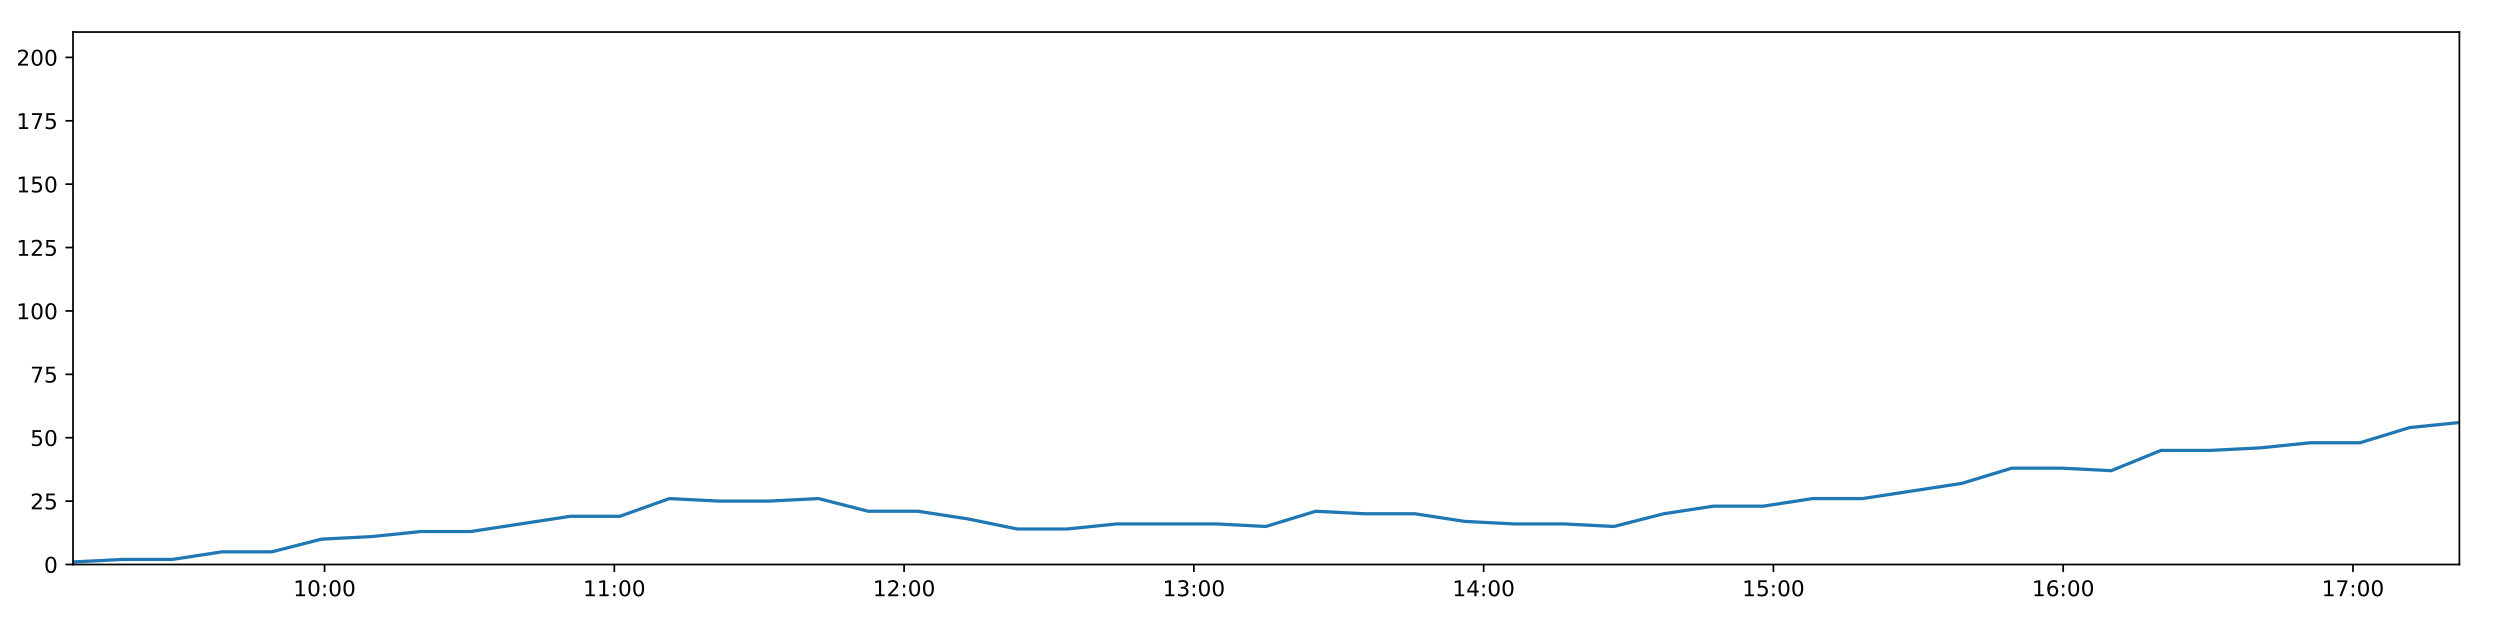
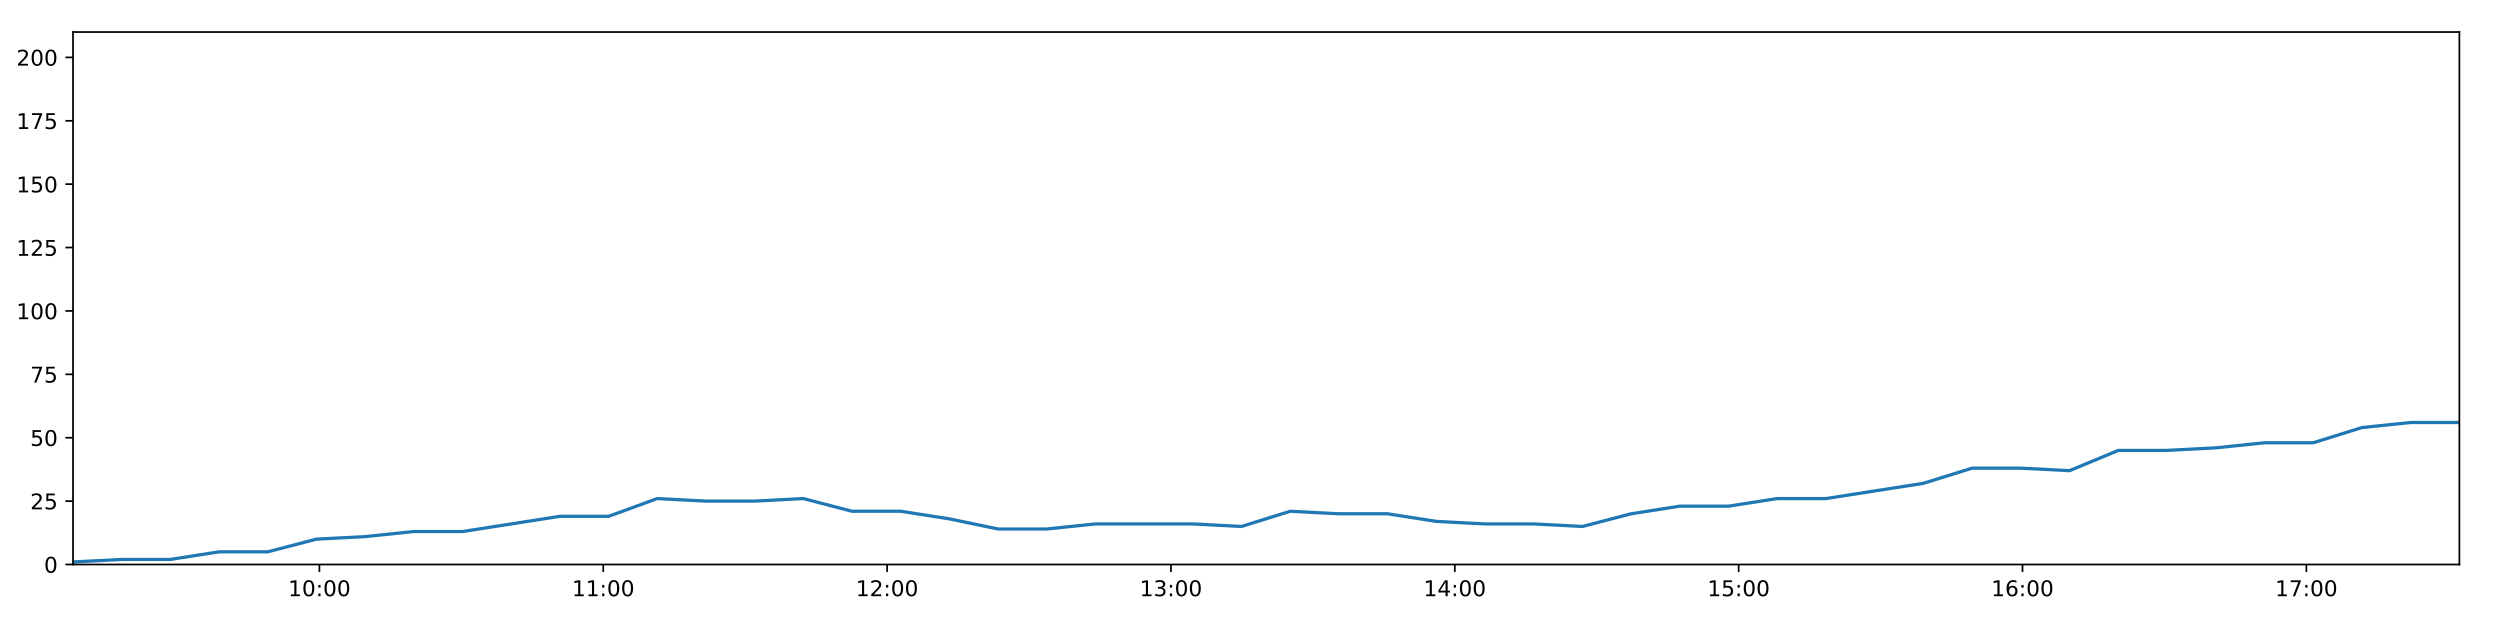
<svg xmlns="http://www.w3.org/2000/svg" xmlns:xlink="http://www.w3.org/1999/xlink" height="288pt" version="1.1" viewBox="0 0 1152 288" width="1152pt">
  <defs>
    <style type="text/css">
*{stroke-linecap:butt;stroke-linejoin:round;}
  </style>
  </defs>
  <g id="figure_1">
    <g id="patch_1">
      <path d="M 0 288  L 1152 288  L 1152 0  L 0 0  z " style="fill:#ffffff;" />
    </g>
    <g id="axes_1">
      <g id="patch_2">
        <path d="M 33.64 260.12  L 1133.28 260.12  L 1133.28 14.76  L 33.64 14.76  z " style="fill:#ffffff;" />
      </g>
      <g id="matplotlib.axis_1">
        <g id="xtick_1">
          <g id="line2d_1">
            <defs>
-               <path d="M 0 0  L 0 3.5  " id="m0abd768cca" style="stroke:#000000;stroke-width:0.8;" />
-             </defs>
-             <g>
-               <use style="stroke:#000000;stroke-width:0.8;" x="149.551" xlink:href="#m0abd768cca" y="260.12" />
+               <path d="M 0 0  L 0 3.5  " id="mb52763656a" style="stroke:#000000;stroke-width:0.8;" />
+             </defs>
+             <g>
+               <use style="stroke:#000000;stroke-width:0.8;" x="147.182" xlink:href="#mb52763656a" y="260.12" />
            </g>
          </g>
          <g id="text_1">
            <defs>
              <path d="M 12.406 8.297  L 28.516 8.297  L 28.516 63.922  L 10.984 60.406  L 10.984 69.391  L 28.422 72.906  L 38.281 72.906  L 38.281 8.297  L 54.391 8.297  L 54.391 0  L 12.406 0  z " id="DejaVuSans-49" />
              <path d="M 31.781 66.406  Q 24.172 66.406 20.328 58.906  Q 16.5 51.422 16.5 36.375  Q 16.5 21.391 20.328 13.891  Q 24.172 6.391 31.781 6.391  Q 39.453 6.391 43.281 13.891  Q 47.125 21.391 47.125 36.375  Q 47.125 51.422 43.281 58.906  Q 39.453 66.406 31.781 66.406  z M 31.781 74.219  Q 44.047 74.219 50.516 64.516  Q 56.984 54.828 56.984 36.375  Q 56.984 17.969 50.516 8.266  Q 44.047 -1.422 31.781 -1.422  Q 19.531 -1.422 13.062 8.266  Q 6.594 17.969 6.594 36.375  Q 6.594 54.828 13.062 64.516  Q 19.531 74.219 31.781 74.219  z " id="DejaVuSans-48" />
              <path d="M 11.719 12.406  L 22.016 12.406  L 22.016 0  L 11.719 0  z M 11.719 51.703  L 22.016 51.703  L 22.016 39.312  L 11.719 39.312  z " id="DejaVuSans-58" />
            </defs>
-             <g transform="translate(135.1418 274.7184)scale(0.1 -0.1)">
+             <g transform="translate(132.7726 274.7184)scale(0.1 -0.1)">
              <use xlink:href="#DejaVuSans-49" />
              <use x="63.623" xlink:href="#DejaVuSans-48" />
              <use x="127.246" xlink:href="#DejaVuSans-58" />
              <use x="160.938" xlink:href="#DejaVuSans-48" />
              <use x="224.561" xlink:href="#DejaVuSans-48" />
            </g>
          </g>
        </g>
        <g id="xtick_2">
          <g id="line2d_2">
            <g>
-               <use style="stroke:#000000;stroke-width:0.8;" x="283.079" xlink:href="#m0abd768cca" y="260.12" />
+               <use style="stroke:#000000;stroke-width:0.8;" x="277.98" xlink:href="#mb52763656a" y="260.12" />
            </g>
          </g>
          <g id="text_2">
-             <g transform="translate(268.6693 274.7184)scale(0.1 -0.1)">
+             <g transform="translate(263.5706 274.7184)scale(0.1 -0.1)">
              <use xlink:href="#DejaVuSans-49" />
              <use x="63.623" xlink:href="#DejaVuSans-49" />
              <use x="127.246" xlink:href="#DejaVuSans-58" />
              <use x="160.938" xlink:href="#DejaVuSans-48" />
              <use x="224.561" xlink:href="#DejaVuSans-48" />
            </g>
          </g>
        </g>
        <g id="xtick_3">
          <g id="line2d_3">
            <g>
-               <use style="stroke:#000000;stroke-width:0.8;" x="416.606" xlink:href="#m0abd768cca" y="260.12" />
+               <use style="stroke:#000000;stroke-width:0.8;" x="408.778" xlink:href="#mb52763656a" y="260.12" />
            </g>
          </g>
          <g id="text_3">
            <defs>
              <path d="M 19.188 8.297  L 53.609 8.297  L 53.609 0  L 7.328 0  L 7.328 8.297  Q 12.938 14.109 22.625 23.891  Q 32.328 33.688 34.812 36.531  Q 39.547 41.844 41.422 45.531  Q 43.312 49.219 43.312 52.781  Q 43.312 58.594 39.234 62.25  Q 35.156 65.922 28.609 65.922  Q 23.969 65.922 18.812 64.312  Q 13.672 62.703 7.812 59.422  L 7.812 69.391  Q 13.766 71.781 18.938 73  Q 24.125 74.219 28.422 74.219  Q 39.75 74.219 46.484 68.547  Q 53.219 62.891 53.219 53.422  Q 53.219 48.922 51.531 44.891  Q 49.859 40.875 45.406 35.406  Q 44.188 33.984 37.641 27.219  Q 31.109 20.453 19.188 8.297  z " id="DejaVuSans-50" />
            </defs>
-             <g transform="translate(402.1967 274.7184)scale(0.1 -0.1)">
+             <g transform="translate(394.3686 274.7184)scale(0.1 -0.1)">
              <use xlink:href="#DejaVuSans-49" />
              <use x="63.623" xlink:href="#DejaVuSans-50" />
              <use x="127.246" xlink:href="#DejaVuSans-58" />
              <use x="160.938" xlink:href="#DejaVuSans-48" />
              <use x="224.561" xlink:href="#DejaVuSans-48" />
            </g>
          </g>
        </g>
        <g id="xtick_4">
          <g id="line2d_4">
            <g>
-               <use style="stroke:#000000;stroke-width:0.8;" x="550.133" xlink:href="#m0abd768cca" y="260.12" />
+               <use style="stroke:#000000;stroke-width:0.8;" x="539.576" xlink:href="#mb52763656a" y="260.12" />
            </g>
          </g>
          <g id="text_4">
            <defs>
              <path d="M 40.578 39.312  Q 47.656 37.797 51.625 33  Q 55.609 28.219 55.609 21.188  Q 55.609 10.406 48.188 4.484  Q 40.766 -1.422 27.094 -1.422  Q 22.516 -1.422 17.656 -0.516  Q 12.797 0.391 7.625 2.203  L 7.625 11.719  Q 11.719 9.328 16.594 8.109  Q 21.484 6.891 26.812 6.891  Q 36.078 6.891 40.938 10.547  Q 45.797 14.203 45.797 21.188  Q 45.797 27.641 41.281 31.266  Q 36.766 34.906 28.719 34.906  L 20.219 34.906  L 20.219 43.016  L 29.109 43.016  Q 36.375 43.016 40.234 45.922  Q 44.094 48.828 44.094 54.297  Q 44.094 59.906 40.109 62.906  Q 36.141 65.922 28.719 65.922  Q 24.656 65.922 20.016 65.031  Q 15.375 64.156 9.812 62.312  L 9.812 71.094  Q 15.438 72.656 20.344 73.438  Q 25.25 74.219 29.594 74.219  Q 40.828 74.219 47.359 69.109  Q 53.906 64.016 53.906 55.328  Q 53.906 49.266 50.438 45.094  Q 46.969 40.922 40.578 39.312  z " id="DejaVuSans-51" />
            </defs>
-             <g transform="translate(535.7241 274.7184)scale(0.1 -0.1)">
+             <g transform="translate(525.1666 274.7184)scale(0.1 -0.1)">
              <use xlink:href="#DejaVuSans-49" />
              <use x="63.623" xlink:href="#DejaVuSans-51" />
              <use x="127.246" xlink:href="#DejaVuSans-58" />
              <use x="160.938" xlink:href="#DejaVuSans-48" />
              <use x="224.561" xlink:href="#DejaVuSans-48" />
            </g>
          </g>
        </g>
        <g id="xtick_5">
          <g id="line2d_5">
            <g>
-               <use style="stroke:#000000;stroke-width:0.8;" x="683.661" xlink:href="#m0abd768cca" y="260.12" />
+               <use style="stroke:#000000;stroke-width:0.8;" x="670.374" xlink:href="#mb52763656a" y="260.12" />
            </g>
          </g>
          <g id="text_5">
            <defs>
              <path d="M 37.797 64.312  L 12.891 25.391  L 37.797 25.391  z M 35.203 72.906  L 47.609 72.906  L 47.609 25.391  L 58.016 25.391  L 58.016 17.188  L 47.609 17.188  L 47.609 0  L 37.797 0  L 37.797 17.188  L 4.891 17.188  L 4.891 26.703  z " id="DejaVuSans-52" />
            </defs>
-             <g transform="translate(669.2515 274.7184)scale(0.1 -0.1)">
+             <g transform="translate(655.9646 274.7184)scale(0.1 -0.1)">
              <use xlink:href="#DejaVuSans-49" />
              <use x="63.623" xlink:href="#DejaVuSans-52" />
              <use x="127.246" xlink:href="#DejaVuSans-58" />
              <use x="160.938" xlink:href="#DejaVuSans-48" />
              <use x="224.561" xlink:href="#DejaVuSans-48" />
            </g>
          </g>
        </g>
        <g id="xtick_6">
          <g id="line2d_6">
            <g>
-               <use style="stroke:#000000;stroke-width:0.8;" x="817.188" xlink:href="#m0abd768cca" y="260.12" />
+               <use style="stroke:#000000;stroke-width:0.8;" x="801.172" xlink:href="#mb52763656a" y="260.12" />
            </g>
          </g>
          <g id="text_6">
            <defs>
              <path d="M 10.797 72.906  L 49.516 72.906  L 49.516 64.594  L 19.828 64.594  L 19.828 46.734  Q 21.969 47.469 24.109 47.828  Q 26.266 48.188 28.422 48.188  Q 40.625 48.188 47.75 41.5  Q 54.891 34.812 54.891 23.391  Q 54.891 11.625 47.562 5.094  Q 40.234 -1.422 26.906 -1.422  Q 22.312 -1.422 17.547 -0.641  Q 12.797 0.141 7.719 1.703  L 7.719 11.625  Q 12.109 9.234 16.797 8.062  Q 21.484 6.891 26.703 6.891  Q 35.156 6.891 40.078 11.328  Q 45.016 15.766 45.016 23.391  Q 45.016 31 40.078 35.438  Q 35.156 39.891 26.703 39.891  Q 22.75 39.891 18.812 39.016  Q 14.891 38.141 10.797 36.281  z " id="DejaVuSans-53" />
            </defs>
-             <g transform="translate(802.7789 274.7184)scale(0.1 -0.1)">
+             <g transform="translate(786.7627 274.7184)scale(0.1 -0.1)">
              <use xlink:href="#DejaVuSans-49" />
              <use x="63.623" xlink:href="#DejaVuSans-53" />
              <use x="127.246" xlink:href="#DejaVuSans-58" />
              <use x="160.938" xlink:href="#DejaVuSans-48" />
              <use x="224.561" xlink:href="#DejaVuSans-48" />
            </g>
          </g>
        </g>
        <g id="xtick_7">
          <g id="line2d_7">
            <g>
-               <use style="stroke:#000000;stroke-width:0.8;" x="950.716" xlink:href="#m0abd768cca" y="260.12" />
+               <use style="stroke:#000000;stroke-width:0.8;" x="931.97" xlink:href="#mb52763656a" y="260.12" />
            </g>
          </g>
          <g id="text_7">
            <defs>
              <path d="M 33.016 40.375  Q 26.375 40.375 22.484 35.828  Q 18.609 31.297 18.609 23.391  Q 18.609 15.531 22.484 10.953  Q 26.375 6.391 33.016 6.391  Q 39.656 6.391 43.531 10.953  Q 47.406 15.531 47.406 23.391  Q 47.406 31.297 43.531 35.828  Q 39.656 40.375 33.016 40.375  z M 52.594 71.297  L 52.594 62.312  Q 48.875 64.062 45.094 64.984  Q 41.312 65.922 37.594 65.922  Q 27.828 65.922 22.672 59.328  Q 17.531 52.734 16.797 39.406  Q 19.672 43.656 24.016 45.922  Q 28.375 48.188 33.594 48.188  Q 44.578 48.188 50.953 41.516  Q 57.328 34.859 57.328 23.391  Q 57.328 12.156 50.688 5.359  Q 44.047 -1.422 33.016 -1.422  Q 20.359 -1.422 13.672 8.266  Q 6.984 17.969 6.984 36.375  Q 6.984 53.656 15.188 63.938  Q 23.391 74.219 37.203 74.219  Q 40.922 74.219 44.703 73.484  Q 48.484 72.75 52.594 71.297  z " id="DejaVuSans-54" />
            </defs>
-             <g transform="translate(936.3063 274.7184)scale(0.1 -0.1)">
+             <g transform="translate(917.5607 274.7184)scale(0.1 -0.1)">
              <use xlink:href="#DejaVuSans-49" />
              <use x="63.623" xlink:href="#DejaVuSans-54" />
              <use x="127.246" xlink:href="#DejaVuSans-58" />
              <use x="160.938" xlink:href="#DejaVuSans-48" />
              <use x="224.561" xlink:href="#DejaVuSans-48" />
            </g>
          </g>
        </g>
        <g id="xtick_8">
          <g id="line2d_8">
            <g>
-               <use style="stroke:#000000;stroke-width:0.8;" x="1084.243" xlink:href="#m0abd768cca" y="260.12" />
+               <use style="stroke:#000000;stroke-width:0.8;" x="1062.768" xlink:href="#mb52763656a" y="260.12" />
            </g>
          </g>
          <g id="text_8">
            <defs>
              <path d="M 8.203 72.906  L 55.078 72.906  L 55.078 68.703  L 28.609 0  L 18.312 0  L 43.219 64.594  L 8.203 64.594  z " id="DejaVuSans-55" />
            </defs>
-             <g transform="translate(1069.834 274.7184)scale(0.1 -0.1)">
+             <g transform="translate(1048.359 274.7184)scale(0.1 -0.1)">
              <use xlink:href="#DejaVuSans-49" />
              <use x="63.623" xlink:href="#DejaVuSans-55" />
              <use x="127.246" xlink:href="#DejaVuSans-58" />
              <use x="160.938" xlink:href="#DejaVuSans-48" />
              <use x="224.561" xlink:href="#DejaVuSans-48" />
            </g>
          </g>
        </g>
      </g>
      <g id="matplotlib.axis_2">
        <g id="ytick_1">
          <g id="line2d_9">
            <defs>
-               <path d="M 0 0  L -3.5 0  " id="m0ec48954ad" style="stroke:#000000;stroke-width:0.8;" />
-             </defs>
-             <g>
-               <use style="stroke:#000000;stroke-width:0.8;" x="33.64" xlink:href="#m0ec48954ad" y="260.12" />
+               <path d="M 0 0  L -3.5 0  " id="m271f7cfa9c" style="stroke:#000000;stroke-width:0.8;" />
+             </defs>
+             <g>
+               <use style="stroke:#000000;stroke-width:0.8;" x="33.64" xlink:href="#m271f7cfa9c" y="260.12" />
            </g>
          </g>
          <g id="text_9">
            <g transform="translate(20.2775 263.9192)scale(0.1 -0.1)">
              <use xlink:href="#DejaVuSans-48" />
            </g>
          </g>
        </g>
        <g id="ytick_2">
          <g id="line2d_10">
            <g>
-               <use style="stroke:#000000;stroke-width:0.8;" x="33.64" xlink:href="#m0ec48954ad" y="230.91" />
+               <use style="stroke:#000000;stroke-width:0.8;" x="33.64" xlink:href="#m271f7cfa9c" y="230.91" />
            </g>
          </g>
          <g id="text_10">
            <g transform="translate(13.915 234.7097)scale(0.1 -0.1)">
              <use xlink:href="#DejaVuSans-50" />
              <use x="63.623" xlink:href="#DejaVuSans-53" />
            </g>
          </g>
        </g>
        <g id="ytick_3">
          <g id="line2d_11">
            <g>
-               <use style="stroke:#000000;stroke-width:0.8;" x="33.64" xlink:href="#m0ec48954ad" y="201.701" />
+               <use style="stroke:#000000;stroke-width:0.8;" x="33.64" xlink:href="#m271f7cfa9c" y="201.701" />
            </g>
          </g>
          <g id="text_11">
            <g transform="translate(13.915 205.5002)scale(0.1 -0.1)">
              <use xlink:href="#DejaVuSans-53" />
              <use x="63.623" xlink:href="#DejaVuSans-48" />
            </g>
          </g>
        </g>
        <g id="ytick_4">
          <g id="line2d_12">
            <g>
-               <use style="stroke:#000000;stroke-width:0.8;" x="33.64" xlink:href="#m0ec48954ad" y="172.491" />
+               <use style="stroke:#000000;stroke-width:0.8;" x="33.64" xlink:href="#m271f7cfa9c" y="172.491" />
            </g>
          </g>
          <g id="text_12">
            <g transform="translate(13.915 176.2906)scale(0.1 -0.1)">
              <use xlink:href="#DejaVuSans-55" />
              <use x="63.623" xlink:href="#DejaVuSans-53" />
            </g>
          </g>
        </g>
        <g id="ytick_5">
          <g id="line2d_13">
            <g>
-               <use style="stroke:#000000;stroke-width:0.8;" x="33.64" xlink:href="#m0ec48954ad" y="143.282" />
+               <use style="stroke:#000000;stroke-width:0.8;" x="33.64" xlink:href="#m271f7cfa9c" y="143.282" />
            </g>
          </g>
          <g id="text_13">
            <g transform="translate(7.5525 147.0811)scale(0.1 -0.1)">
              <use xlink:href="#DejaVuSans-49" />
              <use x="63.623" xlink:href="#DejaVuSans-48" />
              <use x="127.246" xlink:href="#DejaVuSans-48" />
            </g>
          </g>
        </g>
        <g id="ytick_6">
          <g id="line2d_14">
            <g>
-               <use style="stroke:#000000;stroke-width:0.8;" x="33.64" xlink:href="#m0ec48954ad" y="114.072" />
+               <use style="stroke:#000000;stroke-width:0.8;" x="33.64" xlink:href="#m271f7cfa9c" y="114.072" />
            </g>
          </g>
          <g id="text_14">
            <g transform="translate(7.5525 117.8716)scale(0.1 -0.1)">
              <use xlink:href="#DejaVuSans-49" />
              <use x="63.623" xlink:href="#DejaVuSans-50" />
              <use x="127.246" xlink:href="#DejaVuSans-53" />
            </g>
          </g>
        </g>
        <g id="ytick_7">
          <g id="line2d_15">
            <g>
-               <use style="stroke:#000000;stroke-width:0.8;" x="33.64" xlink:href="#m0ec48954ad" y="84.863" />
+               <use style="stroke:#000000;stroke-width:0.8;" x="33.64" xlink:href="#m271f7cfa9c" y="84.863" />
            </g>
          </g>
          <g id="text_15">
            <g transform="translate(7.5525 88.66208)scale(0.1 -0.1)">
              <use xlink:href="#DejaVuSans-49" />
              <use x="63.623" xlink:href="#DejaVuSans-53" />
              <use x="127.246" xlink:href="#DejaVuSans-48" />
            </g>
          </g>
        </g>
        <g id="ytick_8">
          <g id="line2d_16">
            <g>
-               <use style="stroke:#000000;stroke-width:0.8;" x="33.64" xlink:href="#m0ec48954ad" y="55.653" />
+               <use style="stroke:#000000;stroke-width:0.8;" x="33.64" xlink:href="#m271f7cfa9c" y="55.653" />
            </g>
          </g>
          <g id="text_16">
            <g transform="translate(7.5525 59.45255)scale(0.1 -0.1)">
              <use xlink:href="#DejaVuSans-49" />
              <use x="63.623" xlink:href="#DejaVuSans-55" />
              <use x="127.246" xlink:href="#DejaVuSans-53" />
            </g>
          </g>
        </g>
        <g id="ytick_9">
          <g id="line2d_17">
            <g>
-               <use style="stroke:#000000;stroke-width:0.8;" x="33.64" xlink:href="#m0ec48954ad" y="26.444" />
+               <use style="stroke:#000000;stroke-width:0.8;" x="33.64" xlink:href="#m271f7cfa9c" y="26.444" />
            </g>
          </g>
          <g id="text_17">
            <g transform="translate(7.5525 30.24303)scale(0.1 -0.1)">
              <use xlink:href="#DejaVuSans-50" />
              <use x="63.623" xlink:href="#DejaVuSans-48" />
              <use x="127.246" xlink:href="#DejaVuSans-48" />
            </g>
          </g>
        </g>
      </g>
      <g id="line2d_18">
-         <path clip-path="url(#p5aa0a4c07e)" d="M 33.64 258.952  L 56.54 257.783  L 79.437 257.783  L 102.336 254.278  L 125.237 254.278  L 148.139 248.436  L 171.066 247.268  L 193.951 244.931  L 216.884 244.931  L 239.821 241.426  L 262.708 237.921  L 285.601 237.921  L 308.488 229.742  L 331.389 230.91  L 354.291 230.91  L 377.186 229.742  L 400.096 235.584  L 423.003 235.584  L 445.903 239.089  L 468.789 243.763  L 491.686 243.763  L 514.596 241.426  L 537.491 241.426  L 560.391 241.426  L 583.33 242.594  L 606.254 235.584  L 629.145 236.752  L 652.056 236.752  L 674.972 240.258  L 697.868 241.426  L 720.771 241.426  L 743.726 242.594  L 766.606 236.752  L 789.498 233.247  L 812.389 233.247  L 835.338 229.742  L 858.216 229.742  L 881.103 226.237  L 904.008 222.732  L 927.015 215.722  L 949.909 215.722  L 972.837 216.89  L 995.764 207.543  L 1018.67 207.543  L 1041.572 206.374  L 1064.485 204.038  L 1087.415 204.038  L 1110.347 197.027  L 1133.28 194.691  " style="fill:none;stroke:#1f77b4;stroke-linecap:square;stroke-width:1.5;" />
+         <path clip-path="url(#pba03cc813a)" d="M 33.64 258.952  L 56.072 257.783  L 78.501 257.783  L 100.931 254.278  L 123.365 254.278  L 145.799 248.436  L 168.257 247.268  L 190.674 244.931  L 213.139 244.931  L 235.607 241.426  L 258.025 237.921  L 280.451 237.921  L 302.87 229.742  L 325.302 230.91  L 347.737 230.91  L 370.164 229.742  L 392.605 235.584  L 415.044 235.584  L 437.476 239.089  L 459.894 243.763  L 482.323 243.763  L 504.765 241.426  L 527.192 241.426  L 549.623 241.426  L 572.094 242.594  L 594.549 235.584  L 616.973 236.752  L 639.415 236.752  L 661.862 240.258  L 684.291 241.426  L 706.726 241.426  L 729.211 242.594  L 751.624 236.752  L 774.047 233.247  L 796.471 233.247  L 818.951 229.742  L 841.361 229.742  L 863.78 226.237  L 886.217 222.732  L 908.754 215.722  L 931.18 215.722  L 953.639 216.89  L 976.097 207.543  L 998.535 207.543  L 1020.969 206.374  L 1043.414 204.038  L 1065.875 204.038  L 1088.339 197.027  L 1110.803 194.691  L 1133.28 194.691  " style="fill:none;stroke:#1f77b4;stroke-linecap:square;stroke-width:1.5;" />
      </g>
      <g id="patch_3">
        <path d="M 33.64 260.12  L 33.64 14.76  " style="fill:none;stroke:#000000;stroke-linecap:square;stroke-linejoin:miter;stroke-width:0.8;" />
      </g>
      <g id="patch_4">
        <path d="M 1133.28 260.12  L 1133.28 14.76  " style="fill:none;stroke:#000000;stroke-linecap:square;stroke-linejoin:miter;stroke-width:0.8;" />
      </g>
      <g id="patch_5">
        <path d="M 33.64 260.12  L 1133.28 260.12  " style="fill:none;stroke:#000000;stroke-linecap:square;stroke-linejoin:miter;stroke-width:0.8;" />
      </g>
      <g id="patch_6">
        <path d="M 33.64 14.76  L 1133.28 14.76  " style="fill:none;stroke:#000000;stroke-linecap:square;stroke-linejoin:miter;stroke-width:0.8;" />
      </g>
    </g>
  </g>
  <defs>
-     <clipPath id="p5aa0a4c07e">
+     <clipPath id="pba03cc813a">
      <rect height="245.36" width="1099.64" x="33.64" y="14.76" />
    </clipPath>
  </defs>
</svg>
